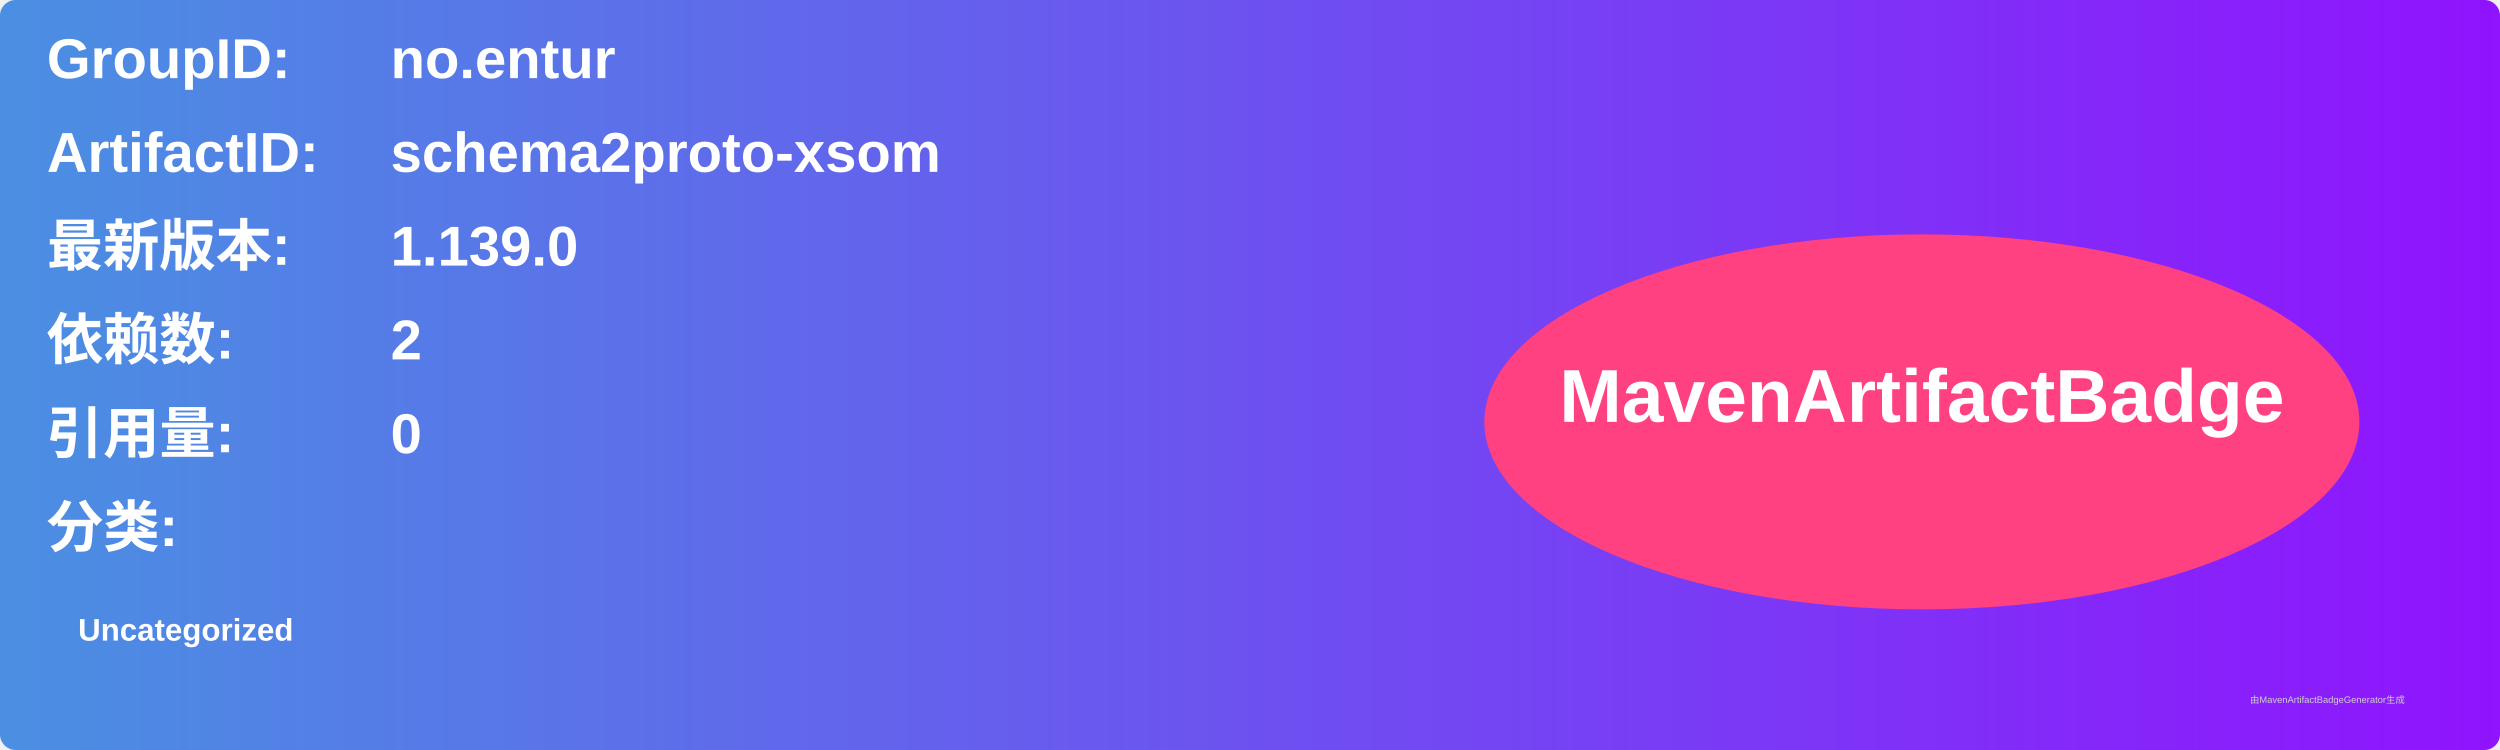
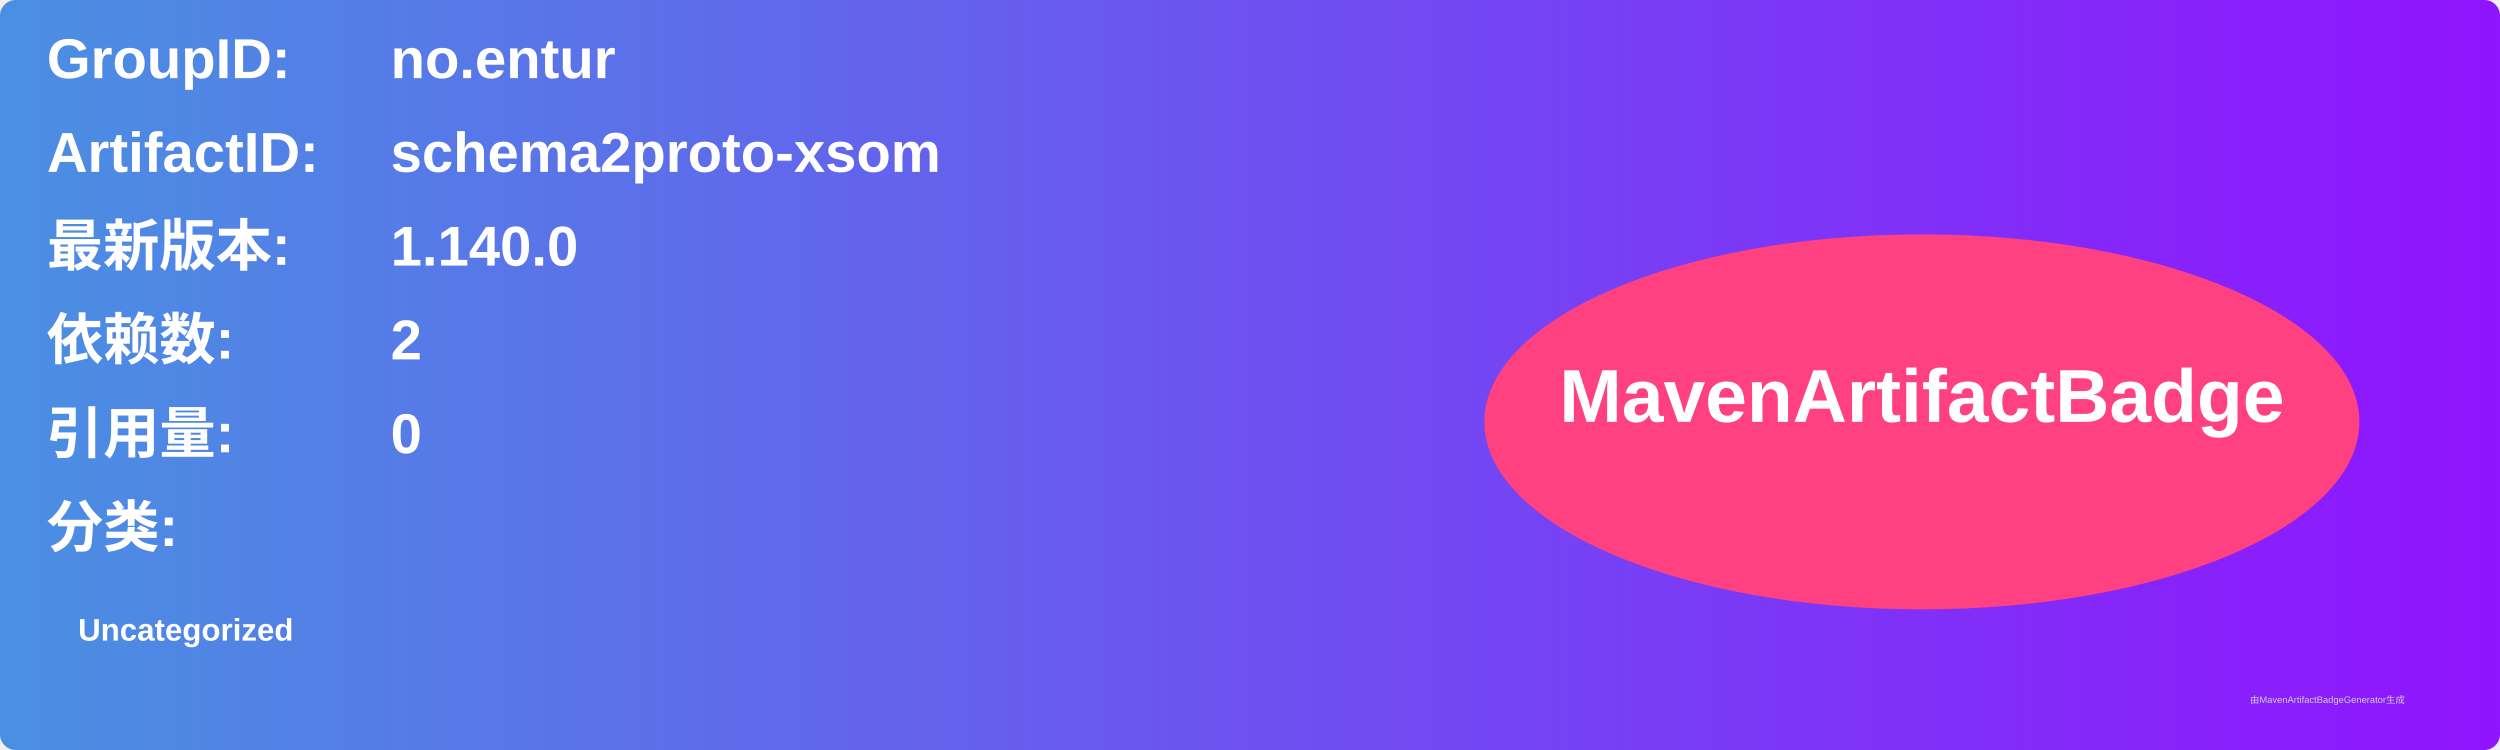
<svg xmlns="http://www.w3.org/2000/svg" width="800" height="240" viewBox="0 0 800 240">
  <linearGradient id="grad" x1="0%" y1="0%" x2="100%" y2="0%">
    <stop offset="0%" stop-color="#4a90e2" />
    <stop offset="100%" stop-color="#9013fe" />
  </linearGradient>
  <rect width="100%" height="100%" rx="5" ry="5" fill="url(#grad)" />
  <g transform="translate(15, 15)">
    <text x="0" y="10" font-family="Arial" font-size="18" fill="white" font-weight="bold" width="260">GroupID:</text>
    <text x="110" y="10" font-family="Arial" font-size="18" fill="white" font-weight="bold" width="460">no.entur</text>
    <text x="0" y="40" font-family="Arial" font-size="18" fill="white" font-weight="bold" width="260">ArtifactID:</text>
    <text x="110" y="40" font-family="Arial" font-size="18" fill="white" font-weight="bold" width="460">schema2proto-xsom</text>
    <text x="0" y="70" font-family="Arial" font-size="18" fill="white" font-weight="bold">最新版本:</text>
    <text x="110" y="70" font-family="Arial" font-size="18" fill="white" font-weight="bold">
-       <tspan font-weight="bold">1.139.0</tspan>
+       <tspan font-weight="bold">1.140.0</tspan>
    </text>
    <text x="0" y="100" font-family="Arial" font-size="18" fill="white" font-weight="bold">依赖数: </text>
    <text x="110" y="100" font-family="Arial" font-size="18" fill="white">
      <tspan font-weight="bold">2</tspan>
    </text>
    <text x="0" y="130" font-family="Arial" font-size="18" fill="white" font-weight="bold">引用量: </text>
    <text x="110" y="130" font-family="Arial" font-size="18" fill="white">
      <tspan font-weight="bold">0</tspan>
    </text>
    <text x="0" y="160" font-family="Arial" font-size="18" fill="white" font-weight="bold">分类:</text>
    <text x="10" y="190" font-family="Arial" font-size="10" fill="white">
      <tspan font-weight="bold">Uncategorized</tspan>
    </text>
    <ellipse cx="600" cy="120" rx="140" ry="60" fill="#ff4081" />
    <text x="600" y="120" text-anchor="middle" font-family="Arial" font-size="24" fill="white" font-weight="bold">MavenArtifactBadge</text>
  </g>
  <text x="720" y="225" font-family="Arial" font-size="3" fill="#d0d0d0">由MavenArtifactBadgeGenerator生成</text>
</svg>
